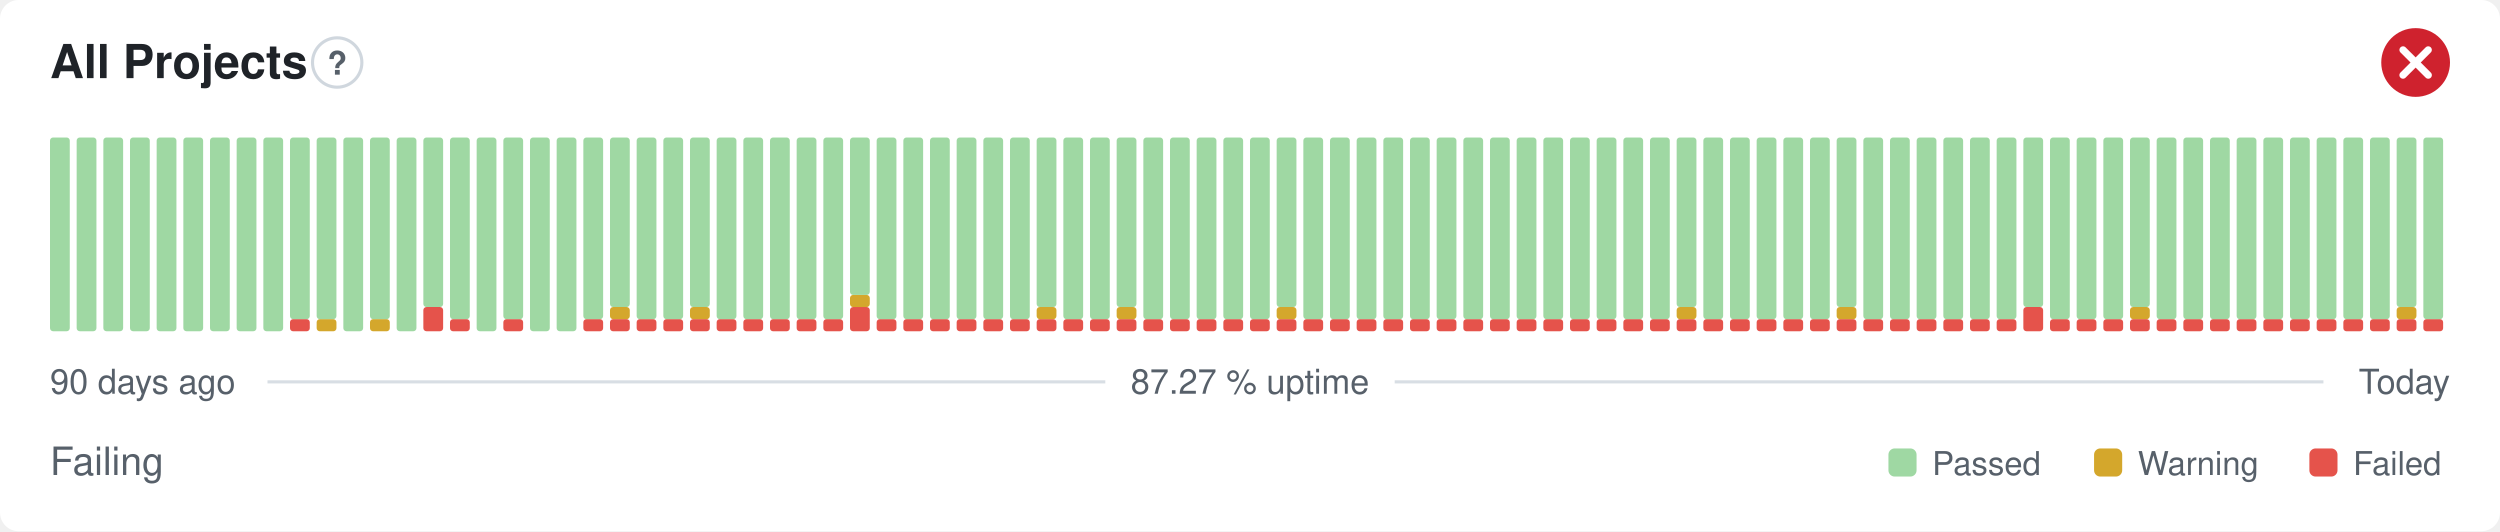
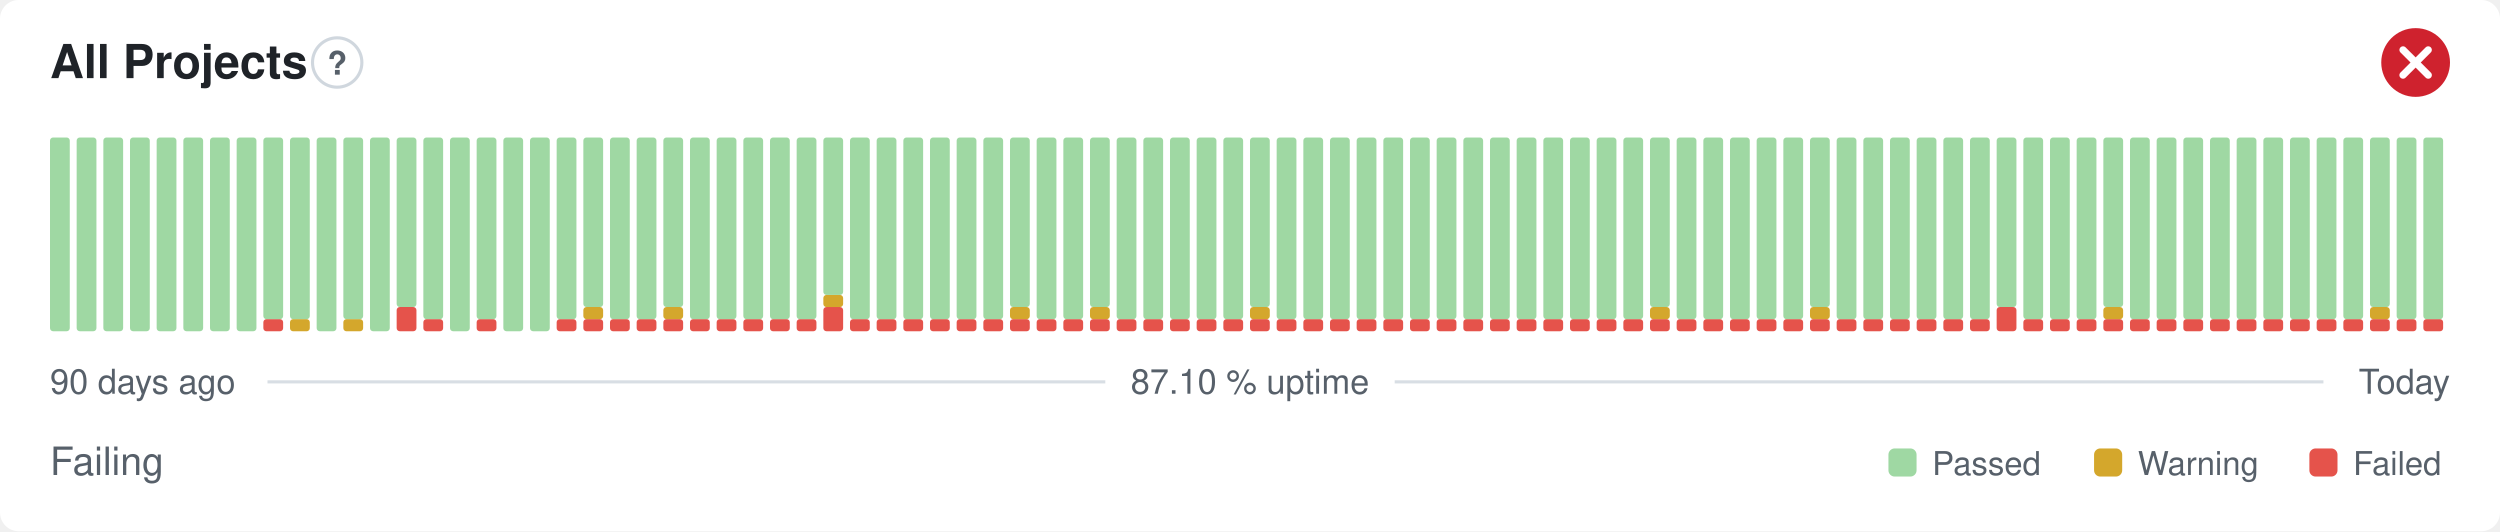
- <svg xmlns="http://www.w3.org/2000/svg" width="800" height="170" viewBox="0 0 800 170" role="img" aria-label="All Projects: Failing, 87.27 % uptime over the last 90 days" font-family="-apple-system,BlinkMacSystemFont,'Segoe UI',Helvetica,Arial,sans-serif">
+ <svg xmlns="http://www.w3.org/2000/svg" width="800" height="170" viewBox="0 0 800 170" role="img" aria-label="All Projects: Failing, 87.10 % uptime over the last 90 days" font-family="-apple-system,BlinkMacSystemFont,'Segoe UI',Helvetica,Arial,sans-serif">
  <style>
    @media (prefers-color-scheme: dark) {
      .bg { fill: #0d1117 }
      .title { fill: #e6edf3 }
      .muted { fill: #8b949e }
      .hint { stroke: #30363d }
      .rule { stroke: #30363d }
      .nodata { fill: #21262d }
    }
  </style>
  <rect class="bg" width="800" height="170" rx="6" fill="#ffffff" />
  <text class="title" x="16" y="25" font-size="15" font-weight="600" fill="#1f2328">All Projects</text>
  <circle class="hint" cx="107.9" cy="20" r="7.9" fill="none" stroke="#d0d7de" stroke-width="1" />
  <text class="muted" x="107.9" y="23.9" text-anchor="middle" font-size="10.4" font-weight="700" fill="#57606a">?</text>
  <circle cx="773" cy="20" r="11" fill="#cf222e" />
  <path d="M768.97 15.97l8.07 8.07M777.03 15.97l-8.07 8.07" fill="none" stroke="#fff" stroke-width="2.31" stroke-linecap="round" stroke-linejoin="round" />
  <rect x="16.00" y="44.00" width="6.33" height="62.00" rx="1" fill="#9fd8a3" />
  <rect x="24.53" y="44.00" width="6.33" height="62.00" rx="1" fill="#9fd8a3" />
  <rect x="33.07" y="44.00" width="6.33" height="62.00" rx="1" fill="#9fd8a3" />
  <rect x="41.60" y="44.00" width="6.33" height="62.00" rx="1" fill="#9fd8a3" />
  <rect x="50.13" y="44.00" width="6.33" height="62.00" rx="1" fill="#9fd8a3" />
  <rect x="58.67" y="44.00" width="6.33" height="62.00" rx="1" fill="#9fd8a3" />
  <rect x="67.20" y="44.00" width="6.33" height="62.00" rx="1" fill="#9fd8a3" />
  <rect x="75.73" y="44.00" width="6.33" height="62.00" rx="1" fill="#9fd8a3" />
-   <rect x="84.27" y="44.00" width="6.33" height="62.00" rx="1" fill="#9fd8a3" />
-   <rect x="92.80" y="102.13" width="6.33" height="3.88" rx="1" fill="#e5534b" />
+   <rect x="84.27" y="102.13" width="6.33" height="3.88" rx="1" fill="#e5534b" />
+   <rect x="84.27" y="44.00" width="6.33" height="58.13" rx="1" fill="#9fd8a3" />
+   <rect x="92.80" y="102.13" width="6.33" height="3.88" rx="1" fill="#d4a72c" />
  <rect x="92.80" y="44.00" width="6.33" height="58.13" rx="1" fill="#9fd8a3" />
-   <rect x="101.33" y="102.13" width="6.33" height="3.88" rx="1" fill="#d4a72c" />
-   <rect x="101.33" y="44.00" width="6.33" height="58.13" rx="1" fill="#9fd8a3" />
-   <rect x="109.87" y="44.00" width="6.33" height="62.00" rx="1" fill="#9fd8a3" />
-   <rect x="118.40" y="102.13" width="6.33" height="3.88" rx="1" fill="#d4a72c" />
-   <rect x="118.40" y="44.00" width="6.33" height="58.13" rx="1" fill="#9fd8a3" />
-   <rect x="126.93" y="44.00" width="6.33" height="62.00" rx="1" fill="#9fd8a3" />
-   <rect x="135.47" y="98.25" width="6.33" height="7.75" rx="1" fill="#e5534b" />
-   <rect x="135.47" y="44.00" width="6.33" height="54.25" rx="1" fill="#9fd8a3" />
-   <rect x="144.00" y="102.13" width="6.33" height="3.88" rx="1" fill="#e5534b" />
-   <rect x="144.00" y="44.00" width="6.33" height="58.13" rx="1" fill="#9fd8a3" />
-   <rect x="152.53" y="44.00" width="6.33" height="62.00" rx="1" fill="#9fd8a3" />
-   <rect x="161.07" y="102.13" width="6.33" height="3.88" rx="1" fill="#e5534b" />
-   <rect x="161.07" y="44.00" width="6.33" height="58.13" rx="1" fill="#9fd8a3" />
+   <rect x="101.33" y="44.00" width="6.33" height="62.00" rx="1" fill="#9fd8a3" />
+   <rect x="109.87" y="102.13" width="6.33" height="3.88" rx="1" fill="#d4a72c" />
+   <rect x="109.87" y="44.00" width="6.33" height="58.13" rx="1" fill="#9fd8a3" />
+   <rect x="118.40" y="44.00" width="6.33" height="62.00" rx="1" fill="#9fd8a3" />
+   <rect x="126.93" y="98.25" width="6.33" height="7.75" rx="1" fill="#e5534b" />
+   <rect x="126.93" y="44.00" width="6.33" height="54.25" rx="1" fill="#9fd8a3" />
+   <rect x="135.47" y="102.13" width="6.33" height="3.88" rx="1" fill="#e5534b" />
+   <rect x="135.47" y="44.00" width="6.33" height="58.13" rx="1" fill="#9fd8a3" />
+   <rect x="144.00" y="44.00" width="6.33" height="62.00" rx="1" fill="#9fd8a3" />
+   <rect x="152.53" y="102.13" width="6.33" height="3.88" rx="1" fill="#e5534b" />
+   <rect x="152.53" y="44.00" width="6.33" height="58.13" rx="1" fill="#9fd8a3" />
+   <rect x="161.07" y="44.00" width="6.33" height="62.00" rx="1" fill="#9fd8a3" />
  <rect x="169.60" y="44.00" width="6.33" height="62.00" rx="1" fill="#9fd8a3" />
-   <rect x="178.13" y="44.00" width="6.33" height="62.00" rx="1" fill="#9fd8a3" />
+   <rect x="178.13" y="102.13" width="6.33" height="3.88" rx="1" fill="#e5534b" />
+   <rect x="178.13" y="44.00" width="6.33" height="58.13" rx="1" fill="#9fd8a3" />
  <rect x="186.67" y="102.13" width="6.33" height="3.88" rx="1" fill="#e5534b" />
-   <rect x="186.67" y="44.00" width="6.33" height="58.13" rx="1" fill="#9fd8a3" />
+   <rect x="186.67" y="98.25" width="6.33" height="3.88" rx="1" fill="#d4a72c" />
+   <rect x="186.67" y="44.00" width="6.33" height="54.25" rx="1" fill="#9fd8a3" />
  <rect x="195.20" y="102.13" width="6.33" height="3.88" rx="1" fill="#e5534b" />
-   <rect x="195.20" y="98.25" width="6.33" height="3.88" rx="1" fill="#d4a72c" />
-   <rect x="195.20" y="44.00" width="6.33" height="54.25" rx="1" fill="#9fd8a3" />
+   <rect x="195.20" y="44.00" width="6.33" height="58.13" rx="1" fill="#9fd8a3" />
  <rect x="203.73" y="102.13" width="6.33" height="3.88" rx="1" fill="#e5534b" />
  <rect x="203.73" y="44.00" width="6.33" height="58.13" rx="1" fill="#9fd8a3" />
  <rect x="212.27" y="102.13" width="6.33" height="3.88" rx="1" fill="#e5534b" />
-   <rect x="212.27" y="44.00" width="6.33" height="58.13" rx="1" fill="#9fd8a3" />
+   <rect x="212.27" y="98.25" width="6.33" height="3.88" rx="1" fill="#d4a72c" />
+   <rect x="212.27" y="44.00" width="6.33" height="54.25" rx="1" fill="#9fd8a3" />
  <rect x="220.80" y="102.13" width="6.33" height="3.88" rx="1" fill="#e5534b" />
-   <rect x="220.80" y="98.25" width="6.33" height="3.88" rx="1" fill="#d4a72c" />
-   <rect x="220.80" y="44.00" width="6.33" height="54.25" rx="1" fill="#9fd8a3" />
+   <rect x="220.80" y="44.00" width="6.33" height="58.13" rx="1" fill="#9fd8a3" />
  <rect x="229.33" y="102.13" width="6.33" height="3.88" rx="1" fill="#e5534b" />
  <rect x="229.33" y="44.00" width="6.33" height="58.13" rx="1" fill="#9fd8a3" />
  <rect x="237.87" y="102.13" width="6.33" height="3.88" rx="1" fill="#e5534b" />
  <rect x="237.87" y="44.00" width="6.33" height="58.13" rx="1" fill="#9fd8a3" />
  <rect x="246.40" y="102.13" width="6.33" height="3.88" rx="1" fill="#e5534b" />
  <rect x="246.40" y="44.00" width="6.33" height="58.13" rx="1" fill="#9fd8a3" />
  <rect x="254.93" y="102.13" width="6.33" height="3.88" rx="1" fill="#e5534b" />
  <rect x="254.93" y="44.00" width="6.33" height="58.13" rx="1" fill="#9fd8a3" />
-   <rect x="263.47" y="102.13" width="6.33" height="3.88" rx="1" fill="#e5534b" />
-   <rect x="263.47" y="44.00" width="6.33" height="58.13" rx="1" fill="#9fd8a3" />
-   <rect x="272.00" y="98.25" width="6.33" height="7.75" rx="1" fill="#e5534b" />
-   <rect x="272.00" y="94.38" width="6.33" height="3.88" rx="1" fill="#d4a72c" />
-   <rect x="272.00" y="44.00" width="6.33" height="50.38" rx="1" fill="#9fd8a3" />
+   <rect x="263.47" y="98.25" width="6.33" height="7.75" rx="1" fill="#e5534b" />
+   <rect x="263.47" y="94.38" width="6.33" height="3.88" rx="1" fill="#d4a72c" />
+   <rect x="263.47" y="44.00" width="6.33" height="50.38" rx="1" fill="#9fd8a3" />
+   <rect x="272.00" y="102.13" width="6.33" height="3.88" rx="1" fill="#e5534b" />
+   <rect x="272.00" y="44.00" width="6.33" height="58.13" rx="1" fill="#9fd8a3" />
  <rect x="280.53" y="102.13" width="6.33" height="3.88" rx="1" fill="#e5534b" />
  <rect x="280.53" y="44.00" width="6.33" height="58.13" rx="1" fill="#9fd8a3" />
  <rect x="289.07" y="102.13" width="6.33" height="3.88" rx="1" fill="#e5534b" />
  <rect x="289.07" y="44.00" width="6.33" height="58.13" rx="1" fill="#9fd8a3" />
  <rect x="297.60" y="102.13" width="6.33" height="3.88" rx="1" fill="#e5534b" />
  <rect x="297.60" y="44.00" width="6.33" height="58.13" rx="1" fill="#9fd8a3" />
  <rect x="306.13" y="102.13" width="6.33" height="3.88" rx="1" fill="#e5534b" />
  <rect x="306.13" y="44.00" width="6.33" height="58.13" rx="1" fill="#9fd8a3" />
  <rect x="314.67" y="102.13" width="6.33" height="3.88" rx="1" fill="#e5534b" />
  <rect x="314.67" y="44.00" width="6.33" height="58.13" rx="1" fill="#9fd8a3" />
  <rect x="323.20" y="102.13" width="6.33" height="3.88" rx="1" fill="#e5534b" />
-   <rect x="323.20" y="44.00" width="6.33" height="58.13" rx="1" fill="#9fd8a3" />
+   <rect x="323.20" y="98.25" width="6.33" height="3.88" rx="1" fill="#d4a72c" />
+   <rect x="323.20" y="44.00" width="6.33" height="54.25" rx="1" fill="#9fd8a3" />
  <rect x="331.73" y="102.13" width="6.33" height="3.88" rx="1" fill="#e5534b" />
-   <rect x="331.73" y="98.25" width="6.33" height="3.88" rx="1" fill="#d4a72c" />
-   <rect x="331.73" y="44.00" width="6.33" height="54.25" rx="1" fill="#9fd8a3" />
+   <rect x="331.73" y="44.00" width="6.33" height="58.13" rx="1" fill="#9fd8a3" />
  <rect x="340.27" y="102.13" width="6.33" height="3.88" rx="1" fill="#e5534b" />
  <rect x="340.27" y="44.00" width="6.33" height="58.13" rx="1" fill="#9fd8a3" />
  <rect x="348.80" y="102.13" width="6.33" height="3.88" rx="1" fill="#e5534b" />
-   <rect x="348.80" y="44.00" width="6.33" height="58.13" rx="1" fill="#9fd8a3" />
+   <rect x="348.80" y="98.25" width="6.33" height="3.88" rx="1" fill="#d4a72c" />
+   <rect x="348.80" y="44.00" width="6.33" height="54.25" rx="1" fill="#9fd8a3" />
  <rect x="357.33" y="102.13" width="6.33" height="3.88" rx="1" fill="#e5534b" />
-   <rect x="357.33" y="98.25" width="6.33" height="3.88" rx="1" fill="#d4a72c" />
-   <rect x="357.33" y="44.00" width="6.33" height="54.25" rx="1" fill="#9fd8a3" />
+   <rect x="357.33" y="44.00" width="6.33" height="58.13" rx="1" fill="#9fd8a3" />
  <rect x="365.87" y="102.13" width="6.33" height="3.88" rx="1" fill="#e5534b" />
  <rect x="365.87" y="44.00" width="6.33" height="58.13" rx="1" fill="#9fd8a3" />
  <rect x="374.40" y="102.13" width="6.33" height="3.88" rx="1" fill="#e5534b" />
  <rect x="374.40" y="44.00" width="6.33" height="58.13" rx="1" fill="#9fd8a3" />
  <rect x="382.93" y="102.13" width="6.33" height="3.88" rx="1" fill="#e5534b" />
  <rect x="382.93" y="44.00" width="6.33" height="58.13" rx="1" fill="#9fd8a3" />
  <rect x="391.47" y="102.13" width="6.33" height="3.88" rx="1" fill="#e5534b" />
  <rect x="391.47" y="44.00" width="6.33" height="58.13" rx="1" fill="#9fd8a3" />
  <rect x="400.00" y="102.13" width="6.33" height="3.88" rx="1" fill="#e5534b" />
-   <rect x="400.00" y="44.00" width="6.33" height="58.13" rx="1" fill="#9fd8a3" />
+   <rect x="400.00" y="98.25" width="6.33" height="3.88" rx="1" fill="#d4a72c" />
+   <rect x="400.00" y="44.00" width="6.33" height="54.25" rx="1" fill="#9fd8a3" />
  <rect x="408.53" y="102.13" width="6.33" height="3.88" rx="1" fill="#e5534b" />
-   <rect x="408.53" y="98.25" width="6.33" height="3.88" rx="1" fill="#d4a72c" />
-   <rect x="408.53" y="44.00" width="6.33" height="54.25" rx="1" fill="#9fd8a3" />
+   <rect x="408.53" y="44.00" width="6.33" height="58.13" rx="1" fill="#9fd8a3" />
  <rect x="417.07" y="102.13" width="6.33" height="3.88" rx="1" fill="#e5534b" />
  <rect x="417.07" y="44.00" width="6.33" height="58.13" rx="1" fill="#9fd8a3" />
  <rect x="425.60" y="102.13" width="6.33" height="3.88" rx="1" fill="#e5534b" />
  <rect x="425.60" y="44.00" width="6.33" height="58.13" rx="1" fill="#9fd8a3" />
  <rect x="434.13" y="102.13" width="6.33" height="3.88" rx="1" fill="#e5534b" />
  <rect x="434.13" y="44.00" width="6.33" height="58.13" rx="1" fill="#9fd8a3" />
  <rect x="442.67" y="102.13" width="6.33" height="3.88" rx="1" fill="#e5534b" />
  <rect x="442.67" y="44.00" width="6.33" height="58.13" rx="1" fill="#9fd8a3" />
  <rect x="451.20" y="102.13" width="6.33" height="3.88" rx="1" fill="#e5534b" />
  <rect x="451.20" y="44.00" width="6.33" height="58.13" rx="1" fill="#9fd8a3" />
  <rect x="459.73" y="102.13" width="6.33" height="3.88" rx="1" fill="#e5534b" />
  <rect x="459.73" y="44.00" width="6.33" height="58.13" rx="1" fill="#9fd8a3" />
  <rect x="468.27" y="102.13" width="6.33" height="3.88" rx="1" fill="#e5534b" />
  <rect x="468.27" y="44.00" width="6.33" height="58.13" rx="1" fill="#9fd8a3" />
  <rect x="476.80" y="102.13" width="6.33" height="3.88" rx="1" fill="#e5534b" />
  <rect x="476.80" y="44.00" width="6.33" height="58.13" rx="1" fill="#9fd8a3" />
  <rect x="485.33" y="102.13" width="6.33" height="3.88" rx="1" fill="#e5534b" />
  <rect x="485.33" y="44.00" width="6.33" height="58.13" rx="1" fill="#9fd8a3" />
  <rect x="493.87" y="102.13" width="6.33" height="3.88" rx="1" fill="#e5534b" />
  <rect x="493.87" y="44.00" width="6.33" height="58.13" rx="1" fill="#9fd8a3" />
  <rect x="502.40" y="102.13" width="6.33" height="3.88" rx="1" fill="#e5534b" />
  <rect x="502.40" y="44.00" width="6.33" height="58.13" rx="1" fill="#9fd8a3" />
  <rect x="510.93" y="102.13" width="6.33" height="3.88" rx="1" fill="#e5534b" />
  <rect x="510.93" y="44.00" width="6.33" height="58.13" rx="1" fill="#9fd8a3" />
  <rect x="519.47" y="102.13" width="6.33" height="3.88" rx="1" fill="#e5534b" />
  <rect x="519.47" y="44.00" width="6.33" height="58.13" rx="1" fill="#9fd8a3" />
  <rect x="528.00" y="102.13" width="6.33" height="3.88" rx="1" fill="#e5534b" />
-   <rect x="528.00" y="44.00" width="6.33" height="58.13" rx="1" fill="#9fd8a3" />
+   <rect x="528.00" y="98.25" width="6.33" height="3.88" rx="1" fill="#d4a72c" />
+   <rect x="528.00" y="44.00" width="6.33" height="54.25" rx="1" fill="#9fd8a3" />
  <rect x="536.53" y="102.13" width="6.33" height="3.88" rx="1" fill="#e5534b" />
-   <rect x="536.53" y="98.25" width="6.33" height="3.88" rx="1" fill="#d4a72c" />
-   <rect x="536.53" y="44.00" width="6.33" height="54.25" rx="1" fill="#9fd8a3" />
+   <rect x="536.53" y="44.00" width="6.33" height="58.13" rx="1" fill="#9fd8a3" />
  <rect x="545.07" y="102.13" width="6.33" height="3.88" rx="1" fill="#e5534b" />
  <rect x="545.07" y="44.00" width="6.33" height="58.13" rx="1" fill="#9fd8a3" />
  <rect x="553.60" y="102.13" width="6.33" height="3.88" rx="1" fill="#e5534b" />
  <rect x="553.60" y="44.00" width="6.33" height="58.13" rx="1" fill="#9fd8a3" />
  <rect x="562.13" y="102.13" width="6.33" height="3.88" rx="1" fill="#e5534b" />
  <rect x="562.13" y="44.00" width="6.33" height="58.13" rx="1" fill="#9fd8a3" />
  <rect x="570.67" y="102.13" width="6.33" height="3.88" rx="1" fill="#e5534b" />
  <rect x="570.67" y="44.00" width="6.33" height="58.13" rx="1" fill="#9fd8a3" />
  <rect x="579.20" y="102.13" width="6.33" height="3.88" rx="1" fill="#e5534b" />
-   <rect x="579.20" y="44.00" width="6.33" height="58.13" rx="1" fill="#9fd8a3" />
+   <rect x="579.20" y="98.25" width="6.33" height="3.88" rx="1" fill="#d4a72c" />
+   <rect x="579.20" y="44.00" width="6.33" height="54.25" rx="1" fill="#9fd8a3" />
  <rect x="587.73" y="102.13" width="6.33" height="3.88" rx="1" fill="#e5534b" />
-   <rect x="587.73" y="98.25" width="6.33" height="3.88" rx="1" fill="#d4a72c" />
-   <rect x="587.73" y="44.00" width="6.33" height="54.25" rx="1" fill="#9fd8a3" />
+   <rect x="587.73" y="44.00" width="6.33" height="58.13" rx="1" fill="#9fd8a3" />
  <rect x="596.27" y="102.13" width="6.33" height="3.88" rx="1" fill="#e5534b" />
  <rect x="596.27" y="44.00" width="6.33" height="58.13" rx="1" fill="#9fd8a3" />
  <rect x="604.80" y="102.13" width="6.33" height="3.88" rx="1" fill="#e5534b" />
  <rect x="604.80" y="44.00" width="6.33" height="58.13" rx="1" fill="#9fd8a3" />
  <rect x="613.33" y="102.13" width="6.33" height="3.88" rx="1" fill="#e5534b" />
  <rect x="613.33" y="44.00" width="6.33" height="58.13" rx="1" fill="#9fd8a3" />
  <rect x="621.87" y="102.13" width="6.33" height="3.88" rx="1" fill="#e5534b" />
  <rect x="621.87" y="44.00" width="6.33" height="58.13" rx="1" fill="#9fd8a3" />
  <rect x="630.40" y="102.13" width="6.33" height="3.88" rx="1" fill="#e5534b" />
  <rect x="630.40" y="44.00" width="6.33" height="58.13" rx="1" fill="#9fd8a3" />
-   <rect x="638.93" y="102.13" width="6.33" height="3.88" rx="1" fill="#e5534b" />
-   <rect x="638.93" y="44.00" width="6.33" height="58.13" rx="1" fill="#9fd8a3" />
-   <rect x="647.47" y="98.25" width="6.33" height="7.75" rx="1" fill="#e5534b" />
-   <rect x="647.47" y="44.00" width="6.33" height="54.25" rx="1" fill="#9fd8a3" />
+   <rect x="638.93" y="98.25" width="6.33" height="7.75" rx="1" fill="#e5534b" />
+   <rect x="638.93" y="44.00" width="6.33" height="54.25" rx="1" fill="#9fd8a3" />
+   <rect x="647.47" y="102.13" width="6.33" height="3.88" rx="1" fill="#e5534b" />
+   <rect x="647.47" y="44.00" width="6.33" height="58.13" rx="1" fill="#9fd8a3" />
  <rect x="656.00" y="102.13" width="6.33" height="3.88" rx="1" fill="#e5534b" />
  <rect x="656.00" y="44.00" width="6.33" height="58.13" rx="1" fill="#9fd8a3" />
  <rect x="664.53" y="102.13" width="6.33" height="3.88" rx="1" fill="#e5534b" />
  <rect x="664.53" y="44.00" width="6.33" height="58.13" rx="1" fill="#9fd8a3" />
  <rect x="673.07" y="102.13" width="6.33" height="3.88" rx="1" fill="#e5534b" />
-   <rect x="673.07" y="44.00" width="6.33" height="58.13" rx="1" fill="#9fd8a3" />
+   <rect x="673.07" y="98.25" width="6.33" height="3.88" rx="1" fill="#d4a72c" />
+   <rect x="673.07" y="44.00" width="6.33" height="54.25" rx="1" fill="#9fd8a3" />
  <rect x="681.60" y="102.13" width="6.33" height="3.88" rx="1" fill="#e5534b" />
-   <rect x="681.60" y="98.25" width="6.33" height="3.88" rx="1" fill="#d4a72c" />
-   <rect x="681.60" y="44.00" width="6.33" height="54.25" rx="1" fill="#9fd8a3" />
+   <rect x="681.60" y="44.00" width="6.33" height="58.13" rx="1" fill="#9fd8a3" />
  <rect x="690.13" y="102.13" width="6.33" height="3.88" rx="1" fill="#e5534b" />
  <rect x="690.13" y="44.00" width="6.33" height="58.13" rx="1" fill="#9fd8a3" />
  <rect x="698.67" y="102.13" width="6.33" height="3.88" rx="1" fill="#e5534b" />
  <rect x="698.67" y="44.00" width="6.33" height="58.13" rx="1" fill="#9fd8a3" />
  <rect x="707.20" y="102.13" width="6.33" height="3.88" rx="1" fill="#e5534b" />
  <rect x="707.20" y="44.00" width="6.33" height="58.13" rx="1" fill="#9fd8a3" />
  <rect x="715.73" y="102.13" width="6.33" height="3.88" rx="1" fill="#e5534b" />
  <rect x="715.73" y="44.00" width="6.33" height="58.13" rx="1" fill="#9fd8a3" />
  <rect x="724.27" y="102.13" width="6.33" height="3.88" rx="1" fill="#e5534b" />
  <rect x="724.27" y="44.00" width="6.33" height="58.13" rx="1" fill="#9fd8a3" />
  <rect x="732.80" y="102.13" width="6.33" height="3.88" rx="1" fill="#e5534b" />
  <rect x="732.80" y="44.00" width="6.33" height="58.13" rx="1" fill="#9fd8a3" />
  <rect x="741.33" y="102.13" width="6.33" height="3.88" rx="1" fill="#e5534b" />
  <rect x="741.33" y="44.00" width="6.33" height="58.13" rx="1" fill="#9fd8a3" />
  <rect x="749.87" y="102.13" width="6.33" height="3.88" rx="1" fill="#e5534b" />
  <rect x="749.87" y="44.00" width="6.33" height="58.13" rx="1" fill="#9fd8a3" />
  <rect x="758.40" y="102.13" width="6.33" height="3.88" rx="1" fill="#e5534b" />
-   <rect x="758.40" y="44.00" width="6.33" height="58.13" rx="1" fill="#9fd8a3" />
+   <rect x="758.40" y="98.25" width="6.33" height="3.88" rx="1" fill="#d4a72c" />
+   <rect x="758.40" y="44.00" width="6.33" height="54.25" rx="1" fill="#9fd8a3" />
  <rect x="766.93" y="102.13" width="6.33" height="3.88" rx="1" fill="#e5534b" />
-   <rect x="766.93" y="98.25" width="6.33" height="3.88" rx="1" fill="#d4a72c" />
-   <rect x="766.93" y="44.00" width="6.33" height="54.25" rx="1" fill="#9fd8a3" />
+   <rect x="766.93" y="44.00" width="6.33" height="58.13" rx="1" fill="#9fd8a3" />
  <rect x="775.47" y="102.13" width="6.33" height="3.88" rx="1" fill="#e5534b" />
  <rect x="775.47" y="44.00" width="6.33" height="58.13" rx="1" fill="#9fd8a3" />
  <text class="muted" x="16" y="126" font-size="11" fill="#57606a">90 days ago</text>
-   <text class="muted" x="400" y="126" text-anchor="middle" font-size="11" fill="#57606a">87.27 % uptime</text>
+   <text class="muted" x="400" y="126" text-anchor="middle" font-size="11" fill="#57606a">87.10 % uptime</text>
  <text class="muted" x="784" y="126" text-anchor="end" font-size="11" fill="#57606a">Today</text>
  <line class="rule" x1="85.6" y1="122.2" x2="353.7" y2="122.2" stroke="#d8dee4" stroke-width="1" />
  <line class="rule" x1="446.3" y1="122.2" x2="743.5" y2="122.2" stroke="#d8dee4" stroke-width="1" />
  <text class="muted" x="16" y="152" font-size="12.5" fill="#57606a">Failing</text>
  <rect x="604.3" y="143.5" width="9.0" height="9.0" rx="2" fill="#9fd8a3" />
  <text class="muted" x="618.3" y="152" font-size="10.5" fill="#57606a">Passed</text>
  <rect x="670.1" y="143.5" width="9.0" height="9.0" rx="2" fill="#d4a72c" />
  <text class="muted" x="684.1" y="152" font-size="10.5" fill="#57606a">Warning</text>
  <rect x="739.0" y="143.5" width="9.0" height="9.0" rx="2" fill="#e5534b" />
  <text class="muted" x="753.0" y="152" font-size="10.5" fill="#57606a">Failed</text>
</svg>
